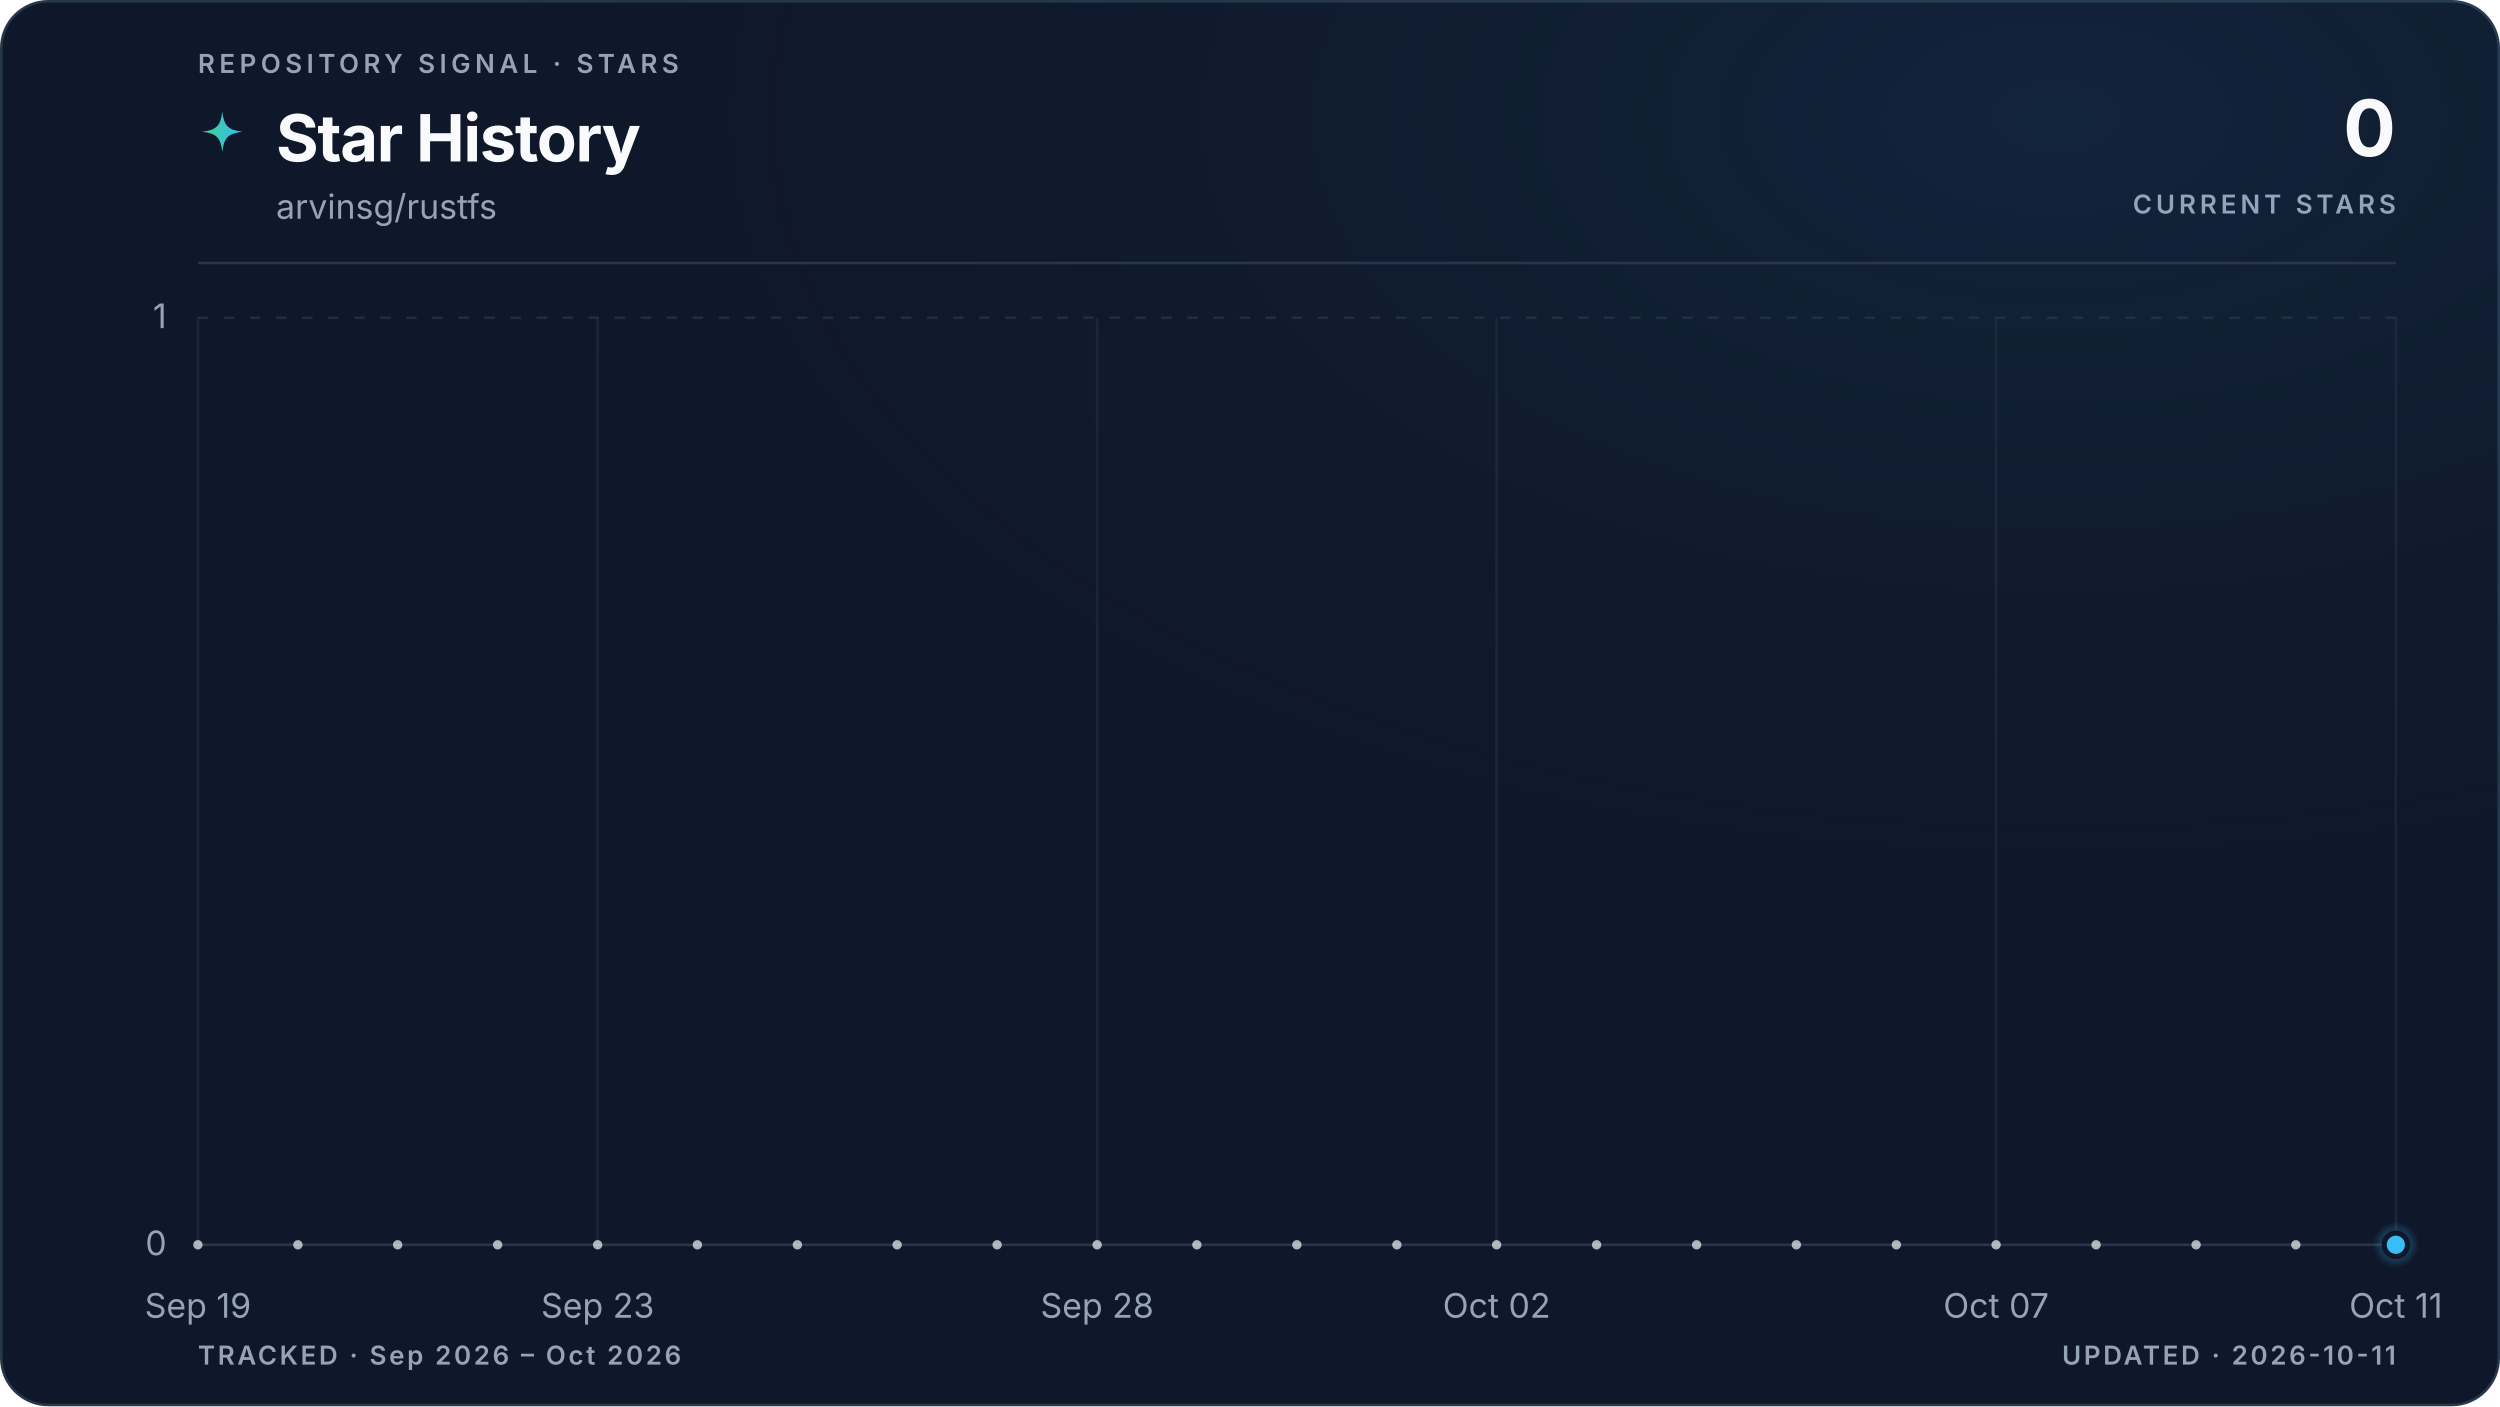
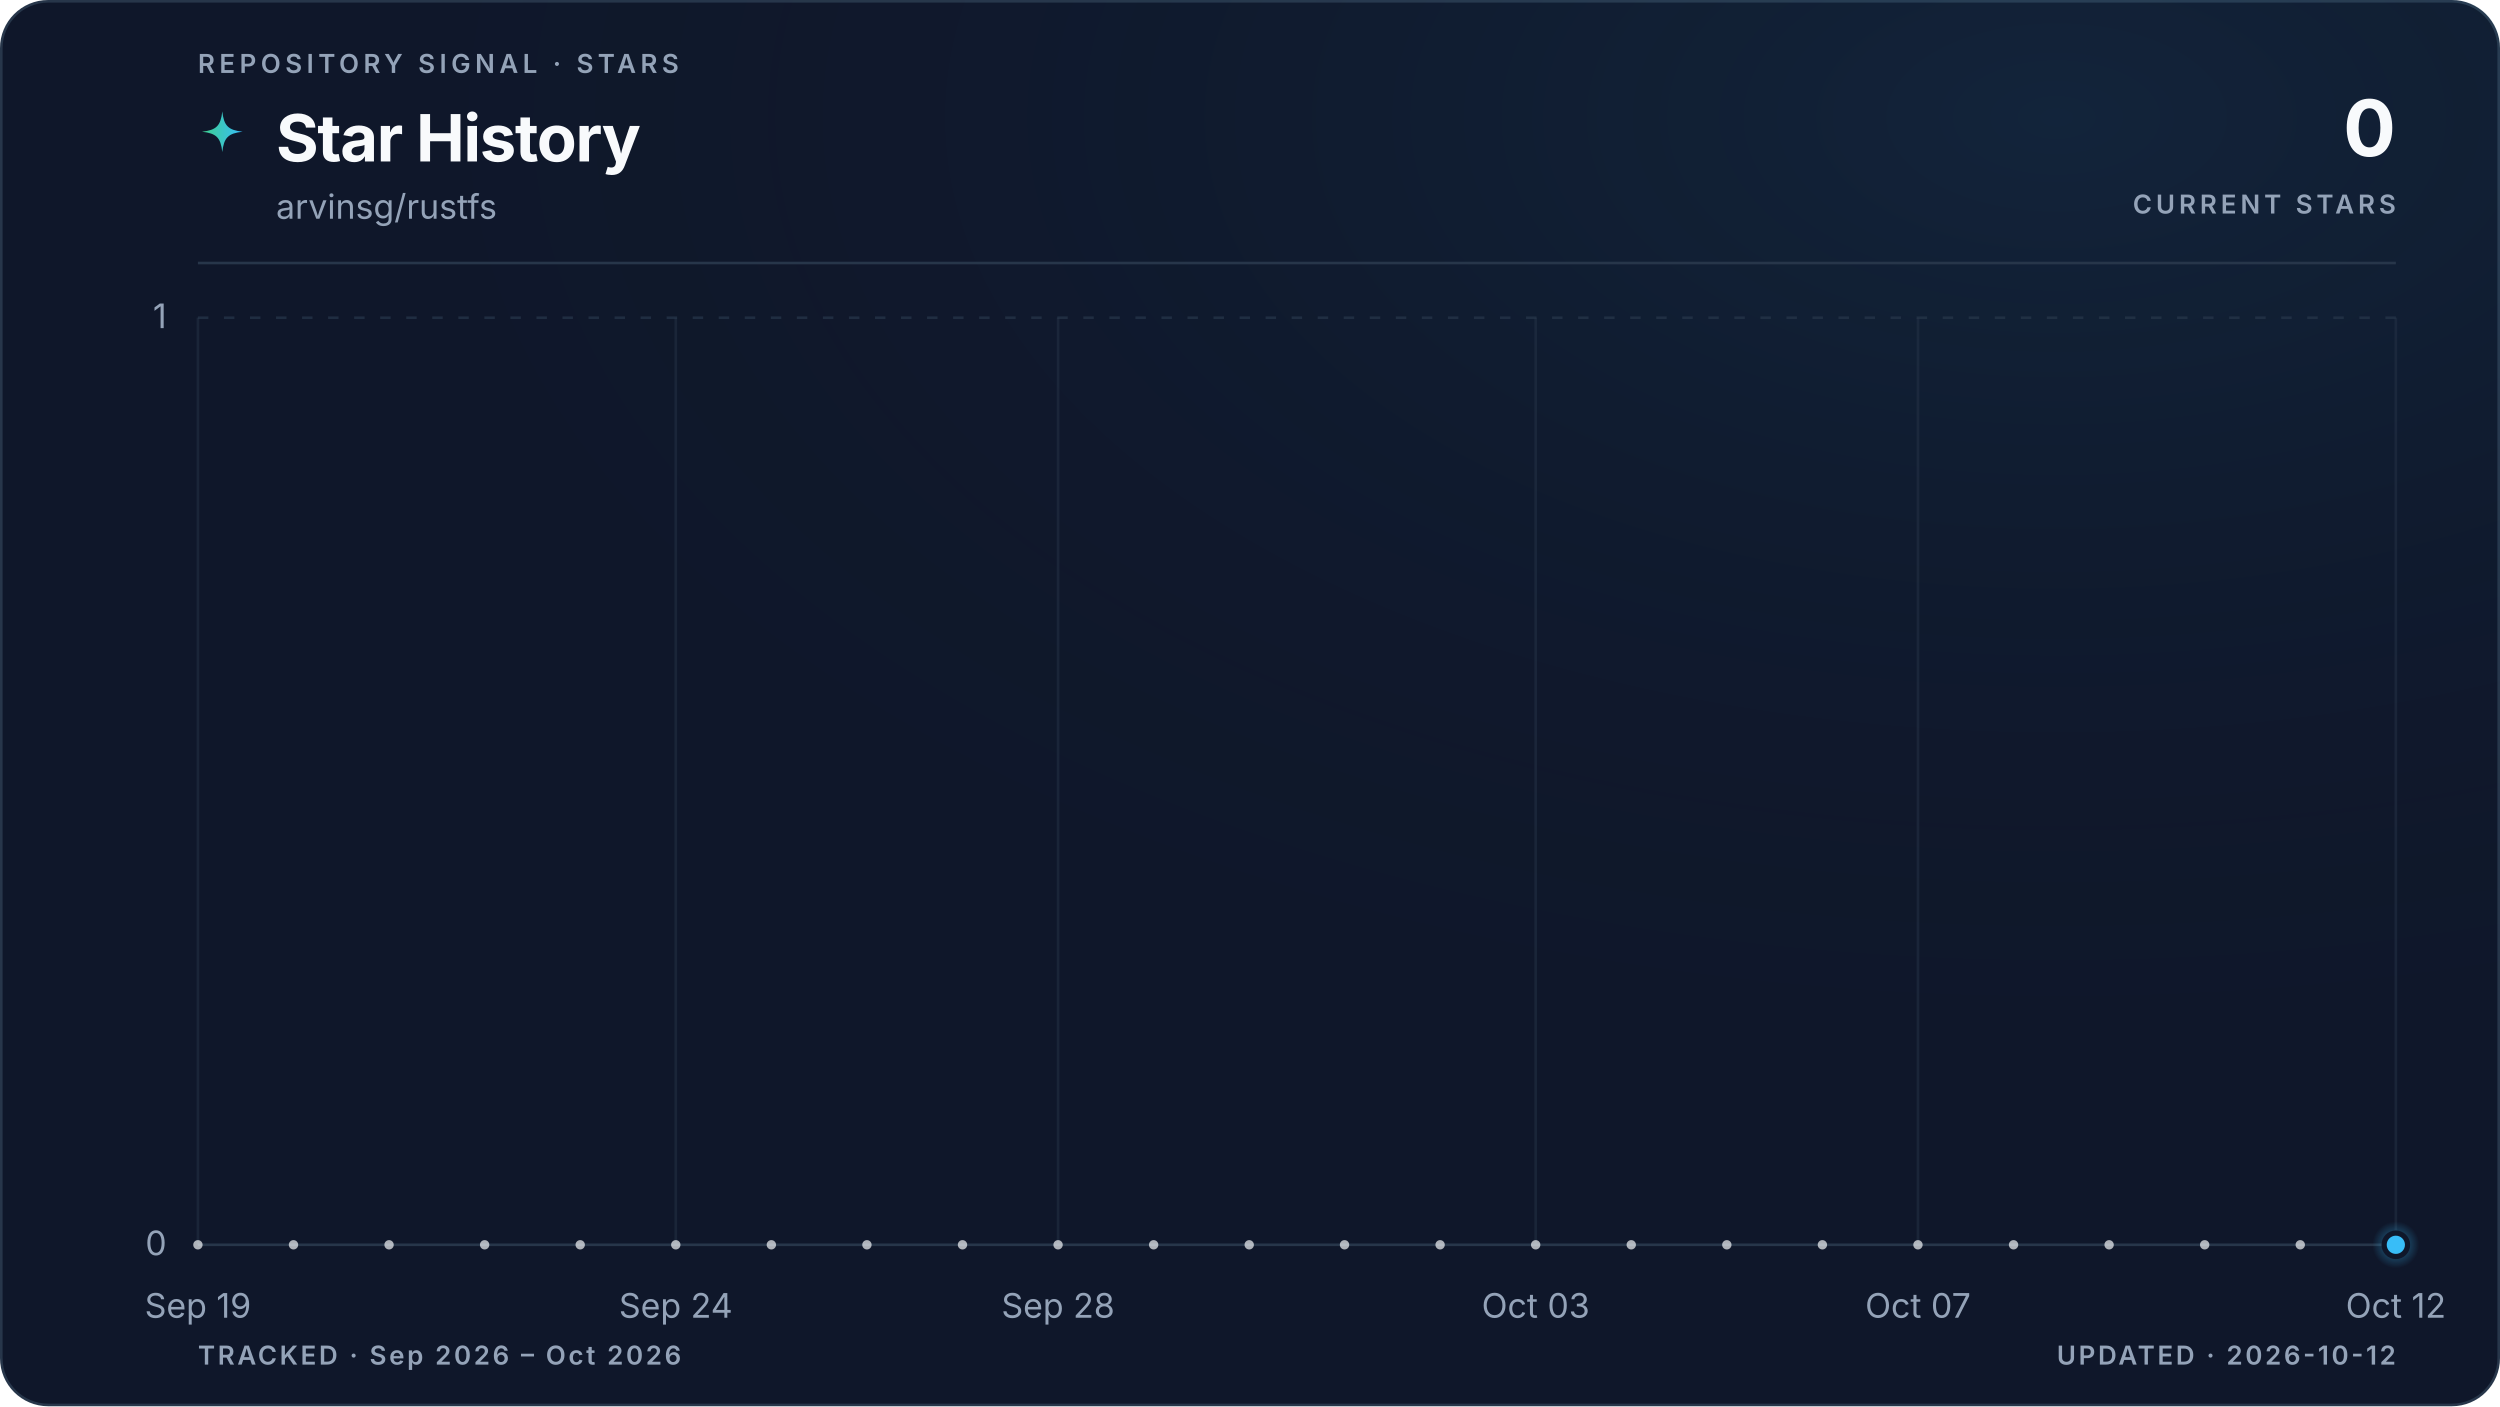
<svg xmlns="http://www.w3.org/2000/svg" viewBox="0 0 960 540" role="img" aria-labelledby="title description" data-style="gradient" data-variant="glow" data-layout="editorial" data-animated="true">
  <defs>
    <linearGradient id="trend" x1="0" y1="0" x2="1" y2="0">
      <stop offset="0%" stop-color="#3ecf8e" />
      <stop offset="100%" stop-color="#38bdf8" />
    </linearGradient>
    <linearGradient id="area" x1="0" y1="0" x2="0" y2="1">
      <stop offset="0%" stop-color="#3ecf8e" stop-opacity="0.22" />
      <stop offset="55%" stop-color="#38bdf8" stop-opacity="0.06" />
      <stop offset="100%" stop-color="#38bdf8" stop-opacity="0" />
    </linearGradient>
    <radialGradient id="marker-halo" cx="50%" cy="50%" r="50%">
      <stop offset="0%" stop-color="#38bdf8" stop-opacity="0.55" />
      <stop offset="100%" stop-color="#38bdf8" stop-opacity="0" />
    </radialGradient>
    <radialGradient id="surface-glow" cx="82%" cy="8%" r="70%">
      <stop offset="0%" stop-color="#38bdf8" stop-opacity="0.08" />
      <stop offset="100%" stop-color="#0f172a" stop-opacity="0" />
    </radialGradient>
    <filter id="trend-glow" x="-20%" y="-20%" width="140%" height="140%">
      <feGaussianBlur stdDeviation="5" />
    </filter>
  </defs>
  <style>
.trend-enter{transform-box:fill-box;transform-origin:center;animation:trend-enter 520ms cubic-bezier(0.16,1,0.3,1)}
.marker-enter{transform-box:fill-box;transform-origin:center;animation:marker-enter 320ms cubic-bezier(0.16,1,0.3,1) 200ms both}
.marker-pulse{transform-box:fill-box;transform-origin:center;animation:marker-pulse 2.6s ease-out infinite}
@keyframes trend-enter{from{opacity:.35;transform:translateY(10px)}to{opacity:1;transform:translateY(0)}}
@keyframes marker-enter{from{opacity:0;transform:scale(.4)}to{opacity:1;transform:scale(1)}}
@keyframes marker-pulse{0%{opacity:.5;transform:scale(.7)}70%,100%{opacity:0;transform:scale(2.1)}}
@media (prefers-reduced-motion:reduce){.trend-enter,.marker-enter,.marker-pulse{animation:none!important}}
@media (prefers-reduced-motion:reduce){.marker-pulse{opacity:0}}
</style>
  <rect x="0.5" y="0.5" width="959" height="539" fill="#0f172a" stroke="#27364a" stroke-width="1" rx="18" />
  <rect width="960" height="540" fill="url(#surface-glow)" rx="18" />
  <text x="76" y="28" fill="#94a3b8" font-family="ui-sans-serif, system-ui, -apple-system, BlinkMacSystemFont, 'Segoe UI', sans-serif" font-size="10" font-weight="600" letter-spacing="1.7">REPOSITORY SIGNAL · STARS</text>
  <path d="M12 1c.8 7.1 2.9 9.2 10 10-7.1.8-9.2 2.9-10 10-.8-7.1-2.9-9.2-10-10 7.1-.8 9.2-2.9 10-10Z" transform="translate(76 42) scale(.78)" fill="url(#trend)" aria-hidden="true" />
  <text x="106" y="62" fill="#f8fafc" font-family="ui-sans-serif, system-ui, -apple-system, BlinkMacSystemFont, 'Segoe UI', sans-serif" font-size="25" font-weight="700" letter-spacing="-0.5">Star History</text>
  <text x="106" y="84" fill="#94a3b8" font-family="ui-sans-serif, system-ui, -apple-system, BlinkMacSystemFont, 'Segoe UI', sans-serif" font-size="13">arvinsg/rustfs</text>
  <text x="920" y="60" fill="#f8fafc" font-family="ui-sans-serif, system-ui, -apple-system, BlinkMacSystemFont, 'Segoe UI', sans-serif" font-size="30" font-weight="700" letter-spacing="-0.6" text-anchor="end">0</text>
  <text x="920" y="82" fill="#94a3b8" font-family="ui-sans-serif, system-ui, -apple-system, BlinkMacSystemFont, 'Segoe UI', sans-serif" font-size="10" font-weight="600" letter-spacing="1.5" text-anchor="end">CURRENT STARS</text>
  <line x1="76" y1="101" x2="920" y2="101" stroke="#27364a" stroke-width="1" />
  <line x1="76" y1="478.0" x2="920" y2="478.0" stroke="#27364a" stroke-width="1" stroke-dasharray="0" opacity="1" />
  <text x="64" y="482.0" fill="#94a3b8" font-family="ui-sans-serif, system-ui, -apple-system, BlinkMacSystemFont, 'Segoe UI', sans-serif" font-size="13" text-anchor="end">0</text>
  <line x1="76" y1="122.0" x2="920" y2="122.0" stroke="#27364a" stroke-width="1" stroke-dasharray="4 6" opacity="0.7" />
  <text x="64" y="126.0" fill="#94a3b8" font-family="ui-sans-serif, system-ui, -apple-system, BlinkMacSystemFont, 'Segoe UI', sans-serif" font-size="13" text-anchor="end">1</text>
  <line x1="76.0" y1="122" x2="76.0" y2="478" stroke="#27364a" stroke-width="1" opacity="0.45" />
  <text x="76.0" y="506" fill="#94a3b8" font-family="ui-sans-serif, system-ui, -apple-system, BlinkMacSystemFont, 'Segoe UI', sans-serif" font-size="13" text-anchor="middle">Sep 19</text>
-   <line x1="229.5" y1="122" x2="229.5" y2="478" stroke="#27364a" stroke-width="1" opacity="0.45" />
-   <text x="229.5" y="506" fill="#94a3b8" font-family="ui-sans-serif, system-ui, -apple-system, BlinkMacSystemFont, 'Segoe UI', sans-serif" font-size="13" text-anchor="middle">Sep 23</text>
-   <line x1="421.3" y1="122" x2="421.3" y2="478" stroke="#27364a" stroke-width="1" opacity="0.45" />
-   <text x="421.3" y="506" fill="#94a3b8" font-family="ui-sans-serif, system-ui, -apple-system, BlinkMacSystemFont, 'Segoe UI', sans-serif" font-size="13" text-anchor="middle">Sep 28</text>
-   <line x1="574.7" y1="122" x2="574.7" y2="478" stroke="#27364a" stroke-width="1" opacity="0.45" />
-   <text x="574.7" y="506" fill="#94a3b8" font-family="ui-sans-serif, system-ui, -apple-system, BlinkMacSystemFont, 'Segoe UI', sans-serif" font-size="13" text-anchor="middle">Oct 02</text>
-   <line x1="766.5" y1="122" x2="766.5" y2="478" stroke="#27364a" stroke-width="1" opacity="0.45" />
-   <text x="766.5" y="506" fill="#94a3b8" font-family="ui-sans-serif, system-ui, -apple-system, BlinkMacSystemFont, 'Segoe UI', sans-serif" font-size="13" text-anchor="middle">Oct 07</text>
+   <line x1="259.5" y1="122" x2="259.5" y2="478" stroke="#27364a" stroke-width="1" opacity="0.45" />
+   <text x="259.5" y="506" fill="#94a3b8" font-family="ui-sans-serif, system-ui, -apple-system, BlinkMacSystemFont, 'Segoe UI', sans-serif" font-size="13" text-anchor="middle">Sep 24</text>
+   <line x1="406.3" y1="122" x2="406.3" y2="478" stroke="#27364a" stroke-width="1" opacity="0.45" />
+   <text x="406.3" y="506" fill="#94a3b8" font-family="ui-sans-serif, system-ui, -apple-system, BlinkMacSystemFont, 'Segoe UI', sans-serif" font-size="13" text-anchor="middle">Sep 28</text>
+   <line x1="589.7" y1="122" x2="589.7" y2="478" stroke="#27364a" stroke-width="1" opacity="0.45" />
+   <text x="589.7" y="506" fill="#94a3b8" font-family="ui-sans-serif, system-ui, -apple-system, BlinkMacSystemFont, 'Segoe UI', sans-serif" font-size="13" text-anchor="middle">Oct 03</text>
+   <line x1="736.5" y1="122" x2="736.5" y2="478" stroke="#27364a" stroke-width="1" opacity="0.45" />
+   <text x="736.5" y="506" fill="#94a3b8" font-family="ui-sans-serif, system-ui, -apple-system, BlinkMacSystemFont, 'Segoe UI', sans-serif" font-size="13" text-anchor="middle">Oct 07</text>
  <line x1="920.0" y1="122" x2="920.0" y2="478" stroke="#27364a" stroke-width="1" opacity="0.45" />
-   <text x="920.0" y="506" fill="#94a3b8" font-family="ui-sans-serif, system-ui, -apple-system, BlinkMacSystemFont, 'Segoe UI', sans-serif" font-size="13" text-anchor="middle">Oct 11</text>
+   <text x="920.0" y="506" fill="#94a3b8" font-family="ui-sans-serif, system-ui, -apple-system, BlinkMacSystemFont, 'Segoe UI', sans-serif" font-size="13" text-anchor="middle">Oct 12</text>
  <g class="trend-enter">
-     <path d="M 76.0 478.0 C 88.8 478.0, 101.6 478.0, 114.4 478.0 C 127.2 478.0, 139.9 478.0, 152.7 478.0 C 165.5 478.0, 178.3 478.0, 191.1 478.0 C 203.9 478.0, 216.7 478.0, 229.5 478.0 C 242.2 478.0, 255.0 478.0, 267.8 478.0 C 280.6 478.0, 293.4 478.0, 306.2 478.0 C 319.0 478.0, 331.8 478.0, 344.5 478.0 C 357.3 478.0, 370.1 478.0, 382.9 478.0 C 395.7 478.0, 408.5 478.0, 421.3 478.0 C 434.1 478.0, 446.8 478.0, 459.6 478.0 C 472.4 478.0, 485.2 478.0, 498.0 478.0 C 510.8 478.0, 523.6 478.0, 536.4 478.0 C 549.2 478.0, 561.9 478.0, 574.7 478.0 C 587.5 478.0, 600.3 478.0, 613.1 478.0 C 625.9 478.0, 638.7 478.0, 651.5 478.0 C 664.2 478.0, 677.0 478.0, 689.8 478.0 C 702.6 478.0, 715.4 478.0, 728.2 478.0 C 741.0 478.0, 753.8 478.0, 766.5 478.0 C 779.3 478.0, 792.1 478.0, 804.9 478.0 C 817.7 478.0, 830.5 478.0, 843.3 478.0 C 856.1 478.0, 868.8 478.0, 881.6 478.0 C 894.4 478.0, 907.2 478.0, 920.0 478.0 L 920.0 478.0 L 76.0 478.0 Z" fill="url(#area)" />
-     <path d="M 76.0 478.0 C 88.8 478.0, 101.6 478.0, 114.4 478.0 C 127.2 478.0, 139.9 478.0, 152.7 478.0 C 165.5 478.0, 178.3 478.0, 191.1 478.0 C 203.9 478.0, 216.7 478.0, 229.5 478.0 C 242.2 478.0, 255.0 478.0, 267.8 478.0 C 280.6 478.0, 293.4 478.0, 306.2 478.0 C 319.0 478.0, 331.8 478.0, 344.5 478.0 C 357.3 478.0, 370.1 478.0, 382.9 478.0 C 395.7 478.0, 408.5 478.0, 421.3 478.0 C 434.1 478.0, 446.8 478.0, 459.6 478.0 C 472.4 478.0, 485.2 478.0, 498.0 478.0 C 510.8 478.0, 523.6 478.0, 536.4 478.0 C 549.2 478.0, 561.9 478.0, 574.7 478.0 C 587.5 478.0, 600.3 478.0, 613.1 478.0 C 625.9 478.0, 638.7 478.0, 651.5 478.0 C 664.2 478.0, 677.0 478.0, 689.8 478.0 C 702.6 478.0, 715.4 478.0, 728.2 478.0 C 741.0 478.0, 753.8 478.0, 766.5 478.0 C 779.3 478.0, 792.1 478.0, 804.9 478.0 C 817.7 478.0, 830.5 478.0, 843.3 478.0 C 856.1 478.0, 868.8 478.0, 881.6 478.0 C 894.4 478.0, 907.2 478.0, 920.0 478.0" fill="none" stroke="url(#trend)" stroke-width="10" stroke-linecap="round" stroke-linejoin="round" opacity="0.10" filter="url(#trend-glow)" />
-     <path d="M 76.0 478.0 C 88.8 478.0, 101.6 478.0, 114.4 478.0 C 127.2 478.0, 139.9 478.0, 152.7 478.0 C 165.5 478.0, 178.3 478.0, 191.1 478.0 C 203.9 478.0, 216.7 478.0, 229.5 478.0 C 242.2 478.0, 255.0 478.0, 267.8 478.0 C 280.6 478.0, 293.4 478.0, 306.2 478.0 C 319.0 478.0, 331.8 478.0, 344.5 478.0 C 357.3 478.0, 370.1 478.0, 382.9 478.0 C 395.7 478.0, 408.5 478.0, 421.3 478.0 C 434.1 478.0, 446.8 478.0, 459.6 478.0 C 472.4 478.0, 485.2 478.0, 498.0 478.0 C 510.8 478.0, 523.6 478.0, 536.4 478.0 C 549.2 478.0, 561.9 478.0, 574.7 478.0 C 587.5 478.0, 600.3 478.0, 613.1 478.0 C 625.9 478.0, 638.7 478.0, 651.5 478.0 C 664.2 478.0, 677.0 478.0, 689.8 478.0 C 702.6 478.0, 715.4 478.0, 728.2 478.0 C 741.0 478.0, 753.8 478.0, 766.5 478.0 C 779.3 478.0, 792.1 478.0, 804.9 478.0 C 817.7 478.0, 830.5 478.0, 843.3 478.0 C 856.1 478.0, 868.8 478.0, 881.6 478.0 C 894.4 478.0, 907.2 478.0, 920.0 478.0" fill="none" stroke="url(#trend)" stroke-width="3" stroke-linecap="round" stroke-linejoin="round" />
-     <g data-point-count="22" fill="#f8fafc" opacity="0.68">
+     <path d="M 76.0 478.0 C 88.2 478.0, 100.5 478.0, 112.7 478.0 C 124.9 478.0, 137.2 478.0, 149.4 478.0 C 161.6 478.0, 173.9 478.0, 186.1 478.0 C 198.3 478.0, 210.6 478.0, 222.8 478.0 C 235.0 478.0, 247.2 478.0, 259.5 478.0 C 271.7 478.0, 283.9 478.0, 296.2 478.0 C 308.4 478.0, 320.6 478.0, 332.9 478.0 C 345.1 478.0, 357.3 478.0, 369.6 478.0 C 381.8 478.0, 394.0 478.0, 406.3 478.0 C 418.5 478.0, 430.7 478.0, 443.0 478.0 C 455.2 478.0, 467.4 478.0, 479.7 478.0 C 491.9 478.0, 504.1 478.0, 516.3 478.0 C 528.6 478.0, 540.8 478.0, 553.0 478.0 C 565.3 478.0, 577.5 478.0, 589.7 478.0 C 602.0 478.0, 614.2 478.0, 626.4 478.0 C 638.7 478.0, 650.9 478.0, 663.1 478.0 C 675.4 478.0, 687.6 478.0, 699.8 478.0 C 712.1 478.0, 724.3 478.0, 736.5 478.0 C 748.8 478.0, 761.0 478.0, 773.2 478.0 C 785.4 478.0, 797.7 478.0, 809.9 478.0 C 822.1 478.0, 834.4 478.0, 846.6 478.0 C 858.8 478.0, 871.1 478.0, 883.3 478.0 C 895.5 478.0, 907.8 478.0, 920.0 478.0 L 920.0 478.0 L 76.0 478.0 Z" fill="url(#area)" />
+     <path d="M 76.0 478.0 C 88.2 478.0, 100.5 478.0, 112.7 478.0 C 124.9 478.0, 137.2 478.0, 149.4 478.0 C 161.6 478.0, 173.9 478.0, 186.1 478.0 C 198.3 478.0, 210.6 478.0, 222.8 478.0 C 235.0 478.0, 247.2 478.0, 259.5 478.0 C 271.7 478.0, 283.9 478.0, 296.2 478.0 C 308.4 478.0, 320.6 478.0, 332.9 478.0 C 345.1 478.0, 357.3 478.0, 369.6 478.0 C 381.8 478.0, 394.0 478.0, 406.3 478.0 C 418.5 478.0, 430.7 478.0, 443.0 478.0 C 455.2 478.0, 467.4 478.0, 479.7 478.0 C 491.9 478.0, 504.1 478.0, 516.3 478.0 C 528.6 478.0, 540.8 478.0, 553.0 478.0 C 565.3 478.0, 577.5 478.0, 589.7 478.0 C 602.0 478.0, 614.2 478.0, 626.4 478.0 C 638.7 478.0, 650.9 478.0, 663.1 478.0 C 675.4 478.0, 687.6 478.0, 699.8 478.0 C 712.1 478.0, 724.3 478.0, 736.5 478.0 C 748.8 478.0, 761.0 478.0, 773.2 478.0 C 785.4 478.0, 797.7 478.0, 809.9 478.0 C 822.1 478.0, 834.4 478.0, 846.6 478.0 C 858.8 478.0, 871.1 478.0, 883.3 478.0 C 895.5 478.0, 907.8 478.0, 920.0 478.0" fill="none" stroke="url(#trend)" stroke-width="10" stroke-linecap="round" stroke-linejoin="round" opacity="0.10" filter="url(#trend-glow)" />
+     <path d="M 76.0 478.0 C 88.2 478.0, 100.5 478.0, 112.7 478.0 C 124.9 478.0, 137.2 478.0, 149.4 478.0 C 161.6 478.0, 173.9 478.0, 186.1 478.0 C 198.3 478.0, 210.6 478.0, 222.8 478.0 C 235.0 478.0, 247.2 478.0, 259.5 478.0 C 271.7 478.0, 283.9 478.0, 296.2 478.0 C 308.4 478.0, 320.6 478.0, 332.9 478.0 C 345.1 478.0, 357.3 478.0, 369.6 478.0 C 381.8 478.0, 394.0 478.0, 406.3 478.0 C 418.5 478.0, 430.7 478.0, 443.0 478.0 C 455.2 478.0, 467.4 478.0, 479.7 478.0 C 491.9 478.0, 504.1 478.0, 516.3 478.0 C 528.6 478.0, 540.8 478.0, 553.0 478.0 C 565.3 478.0, 577.5 478.0, 589.7 478.0 C 602.0 478.0, 614.2 478.0, 626.4 478.0 C 638.7 478.0, 650.9 478.0, 663.1 478.0 C 675.4 478.0, 687.6 478.0, 699.8 478.0 C 712.1 478.0, 724.3 478.0, 736.5 478.0 C 748.8 478.0, 761.0 478.0, 773.2 478.0 C 785.4 478.0, 797.7 478.0, 809.9 478.0 C 822.1 478.0, 834.4 478.0, 846.6 478.0 C 858.8 478.0, 871.1 478.0, 883.3 478.0 C 895.5 478.0, 907.8 478.0, 920.0 478.0" fill="none" stroke="url(#trend)" stroke-width="3" stroke-linecap="round" stroke-linejoin="round" />
+     <g data-point-count="23" fill="#f8fafc" opacity="0.68">
      <circle cx="76.0" cy="478.0" r="1.8" />
-       <circle cx="114.4" cy="478.0" r="1.8" />
-       <circle cx="152.7" cy="478.0" r="1.8" />
-       <circle cx="191.1" cy="478.0" r="1.8" />
-       <circle cx="229.5" cy="478.0" r="1.8" />
-       <circle cx="267.8" cy="478.0" r="1.8" />
-       <circle cx="306.2" cy="478.0" r="1.8" />
-       <circle cx="344.5" cy="478.0" r="1.8" />
-       <circle cx="382.9" cy="478.0" r="1.8" />
-       <circle cx="421.3" cy="478.0" r="1.8" />
-       <circle cx="459.6" cy="478.0" r="1.8" />
-       <circle cx="498.0" cy="478.0" r="1.8" />
-       <circle cx="536.4" cy="478.0" r="1.8" />
-       <circle cx="574.7" cy="478.0" r="1.8" />
-       <circle cx="613.1" cy="478.0" r="1.8" />
-       <circle cx="651.5" cy="478.0" r="1.8" />
-       <circle cx="689.8" cy="478.0" r="1.8" />
-       <circle cx="728.2" cy="478.0" r="1.8" />
-       <circle cx="766.5" cy="478.0" r="1.8" />
-       <circle cx="804.9" cy="478.0" r="1.8" />
-       <circle cx="843.3" cy="478.0" r="1.8" />
-       <circle cx="881.6" cy="478.0" r="1.8" />
+       <circle cx="112.7" cy="478.0" r="1.8" />
+       <circle cx="149.4" cy="478.0" r="1.8" />
+       <circle cx="186.1" cy="478.0" r="1.8" />
+       <circle cx="222.8" cy="478.0" r="1.8" />
+       <circle cx="259.5" cy="478.0" r="1.8" />
+       <circle cx="296.2" cy="478.0" r="1.8" />
+       <circle cx="332.9" cy="478.0" r="1.8" />
+       <circle cx="369.6" cy="478.0" r="1.8" />
+       <circle cx="406.3" cy="478.0" r="1.8" />
+       <circle cx="443.0" cy="478.0" r="1.8" />
+       <circle cx="479.7" cy="478.0" r="1.8" />
+       <circle cx="516.3" cy="478.0" r="1.8" />
+       <circle cx="553.0" cy="478.0" r="1.8" />
+       <circle cx="589.7" cy="478.0" r="1.8" />
+       <circle cx="626.4" cy="478.0" r="1.8" />
+       <circle cx="663.1" cy="478.0" r="1.8" />
+       <circle cx="699.8" cy="478.0" r="1.8" />
+       <circle cx="736.5" cy="478.0" r="1.8" />
+       <circle cx="773.2" cy="478.0" r="1.8" />
+       <circle cx="809.9" cy="478.0" r="1.8" />
+       <circle cx="846.6" cy="478.0" r="1.8" />
+       <circle cx="883.3" cy="478.0" r="1.8" />
    </g>
  </g>
  <g class="marker-enter">
    <circle class="marker-pulse" cx="920.0" cy="478.0" r="9" fill="url(#marker-halo)" />
    <circle cx="920.0" cy="478.0" r="4.5" fill="#38bdf8" stroke="#0f172a" stroke-width="2" />
  </g>
  <text x="76" y="524" fill="#94a3b8" font-family="ui-sans-serif, system-ui, -apple-system, BlinkMacSystemFont, 'Segoe UI', sans-serif" font-size="10" font-weight="600" letter-spacing="1">TRACKED · Sep 2026 – Oct 2026</text>
-   <text x="920" y="524" fill="#94a3b8" font-family="ui-sans-serif, system-ui, -apple-system, BlinkMacSystemFont, 'Segoe UI', sans-serif" font-size="10" font-weight="600" letter-spacing="1" text-anchor="end">UPDATED · 2026-10-11</text>
+   <text x="920" y="524" fill="#94a3b8" font-family="ui-sans-serif, system-ui, -apple-system, BlinkMacSystemFont, 'Segoe UI', sans-serif" font-size="10" font-weight="600" letter-spacing="1" text-anchor="end">UPDATED · 2026-10-12</text>
</svg>
